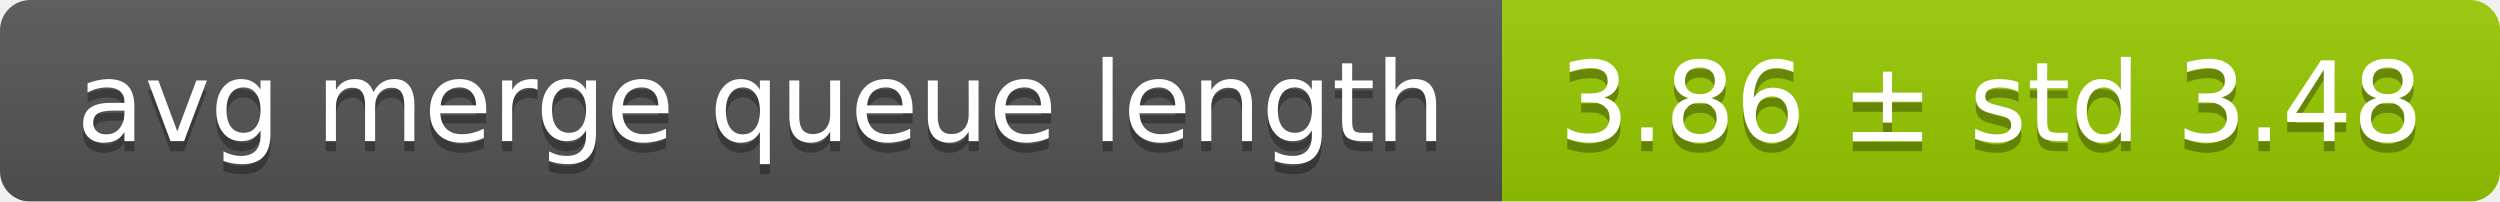
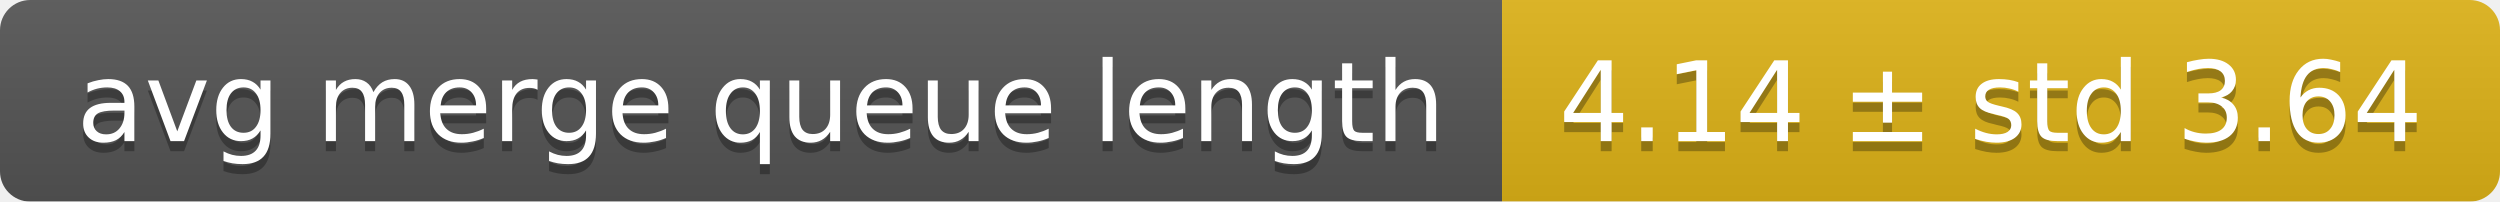
<svg xmlns="http://www.w3.org/2000/svg" width="248" height="20">
  <linearGradient id="smooth" x2="0" y2="100%">
    <stop offset="0" stop-color="#bbb" stop-opacity=".1" />
    <stop offset="1" stop-opacity=".1" />
  </linearGradient>
  <mask id="round">
    <rect width="248" height="20" rx="3" fill="#fff" />
  </mask>
  <g mask="url(#round)">
    <rect width="149" height="20" fill="#555" />
-     <rect x="149" width="99" height="20" fill="#97ca00" />
+     <rect x="149" width="99" height="20" fill="#dfb317" />
    <rect width="248" height="20" fill="url(#smooth)" />
  </g>
  <g fill="#fff" text-anchor="middle" font-family="DejaVu Sans,Verdana,Geneva,sans-serif" font-size="11">
    <text x="75.5" y="15" fill="#010101" fill-opacity=".3">avg merge queue length</text>
    <text x="75.5" y="14">avg merge queue length</text>
-     <text x="197.5" y="15" fill="#010101" fill-opacity=".3">3.86 ± std 3.48</text>
-     <text x="197.5" y="14">3.86 ± std 3.48</text>
+     <text x="197.5" y="15" fill="#010101" fill-opacity=".3">4.14 ± std 3.64</text>
+     <text x="197.5" y="14">4.14 ± std 3.64</text>
  </g>
</svg>
